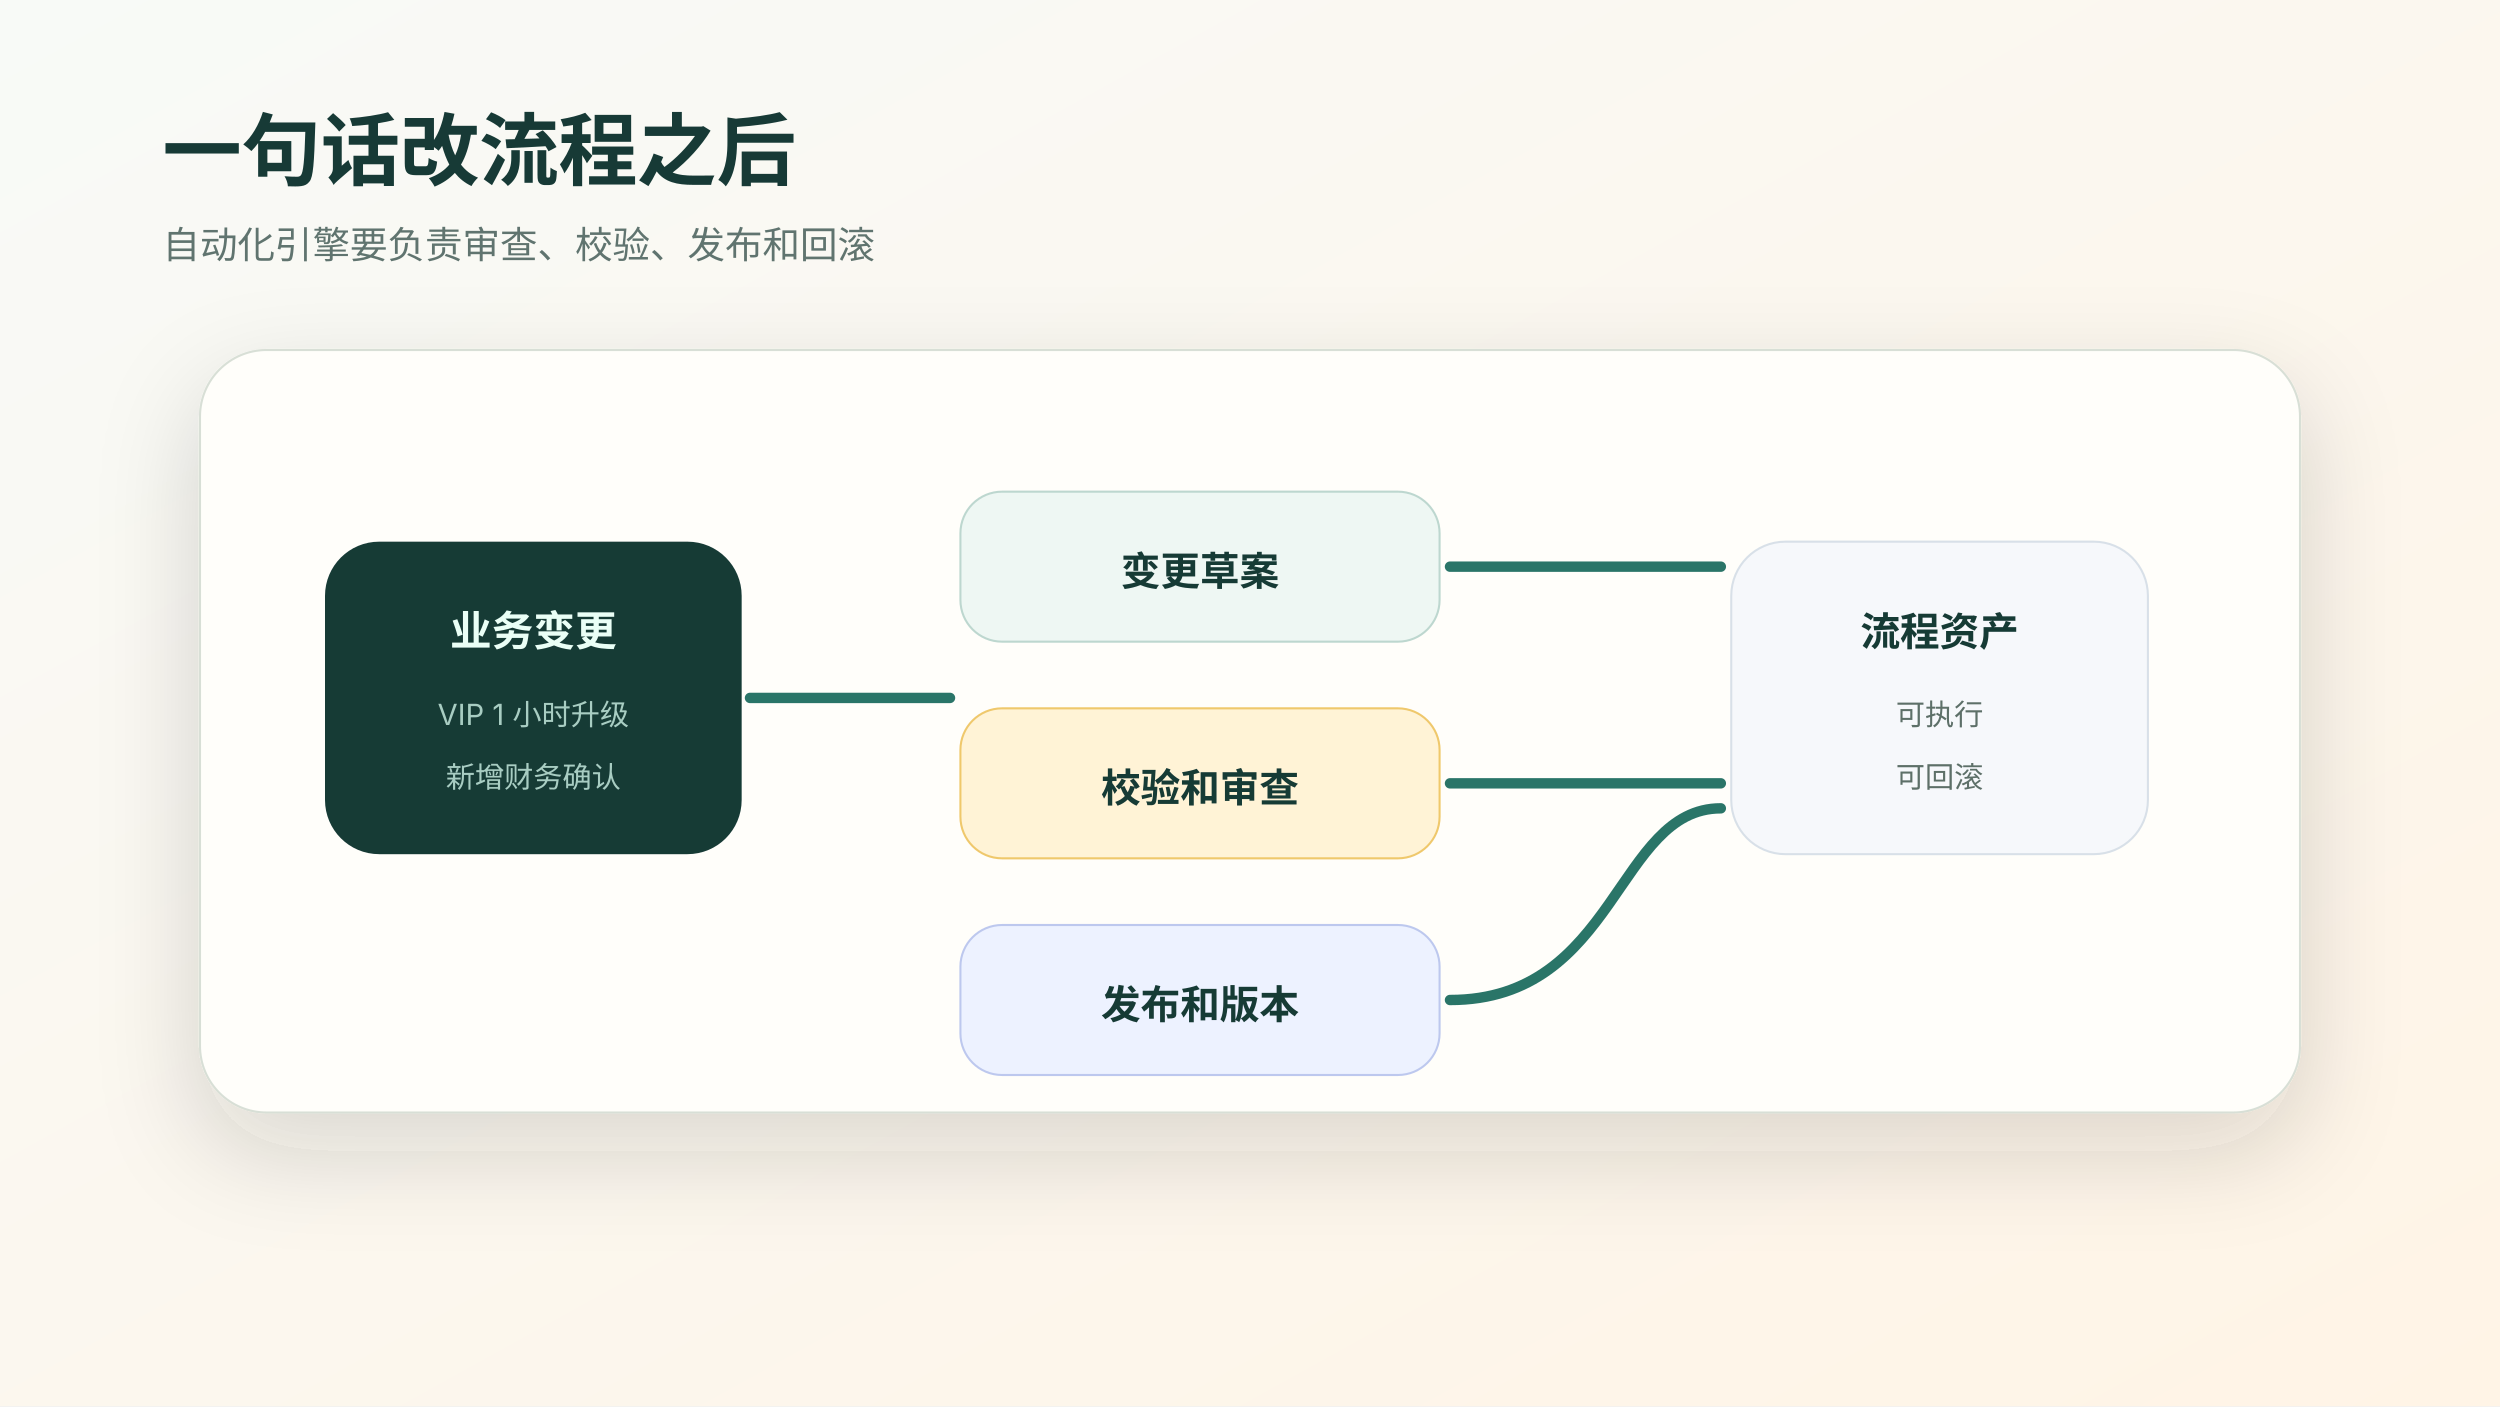
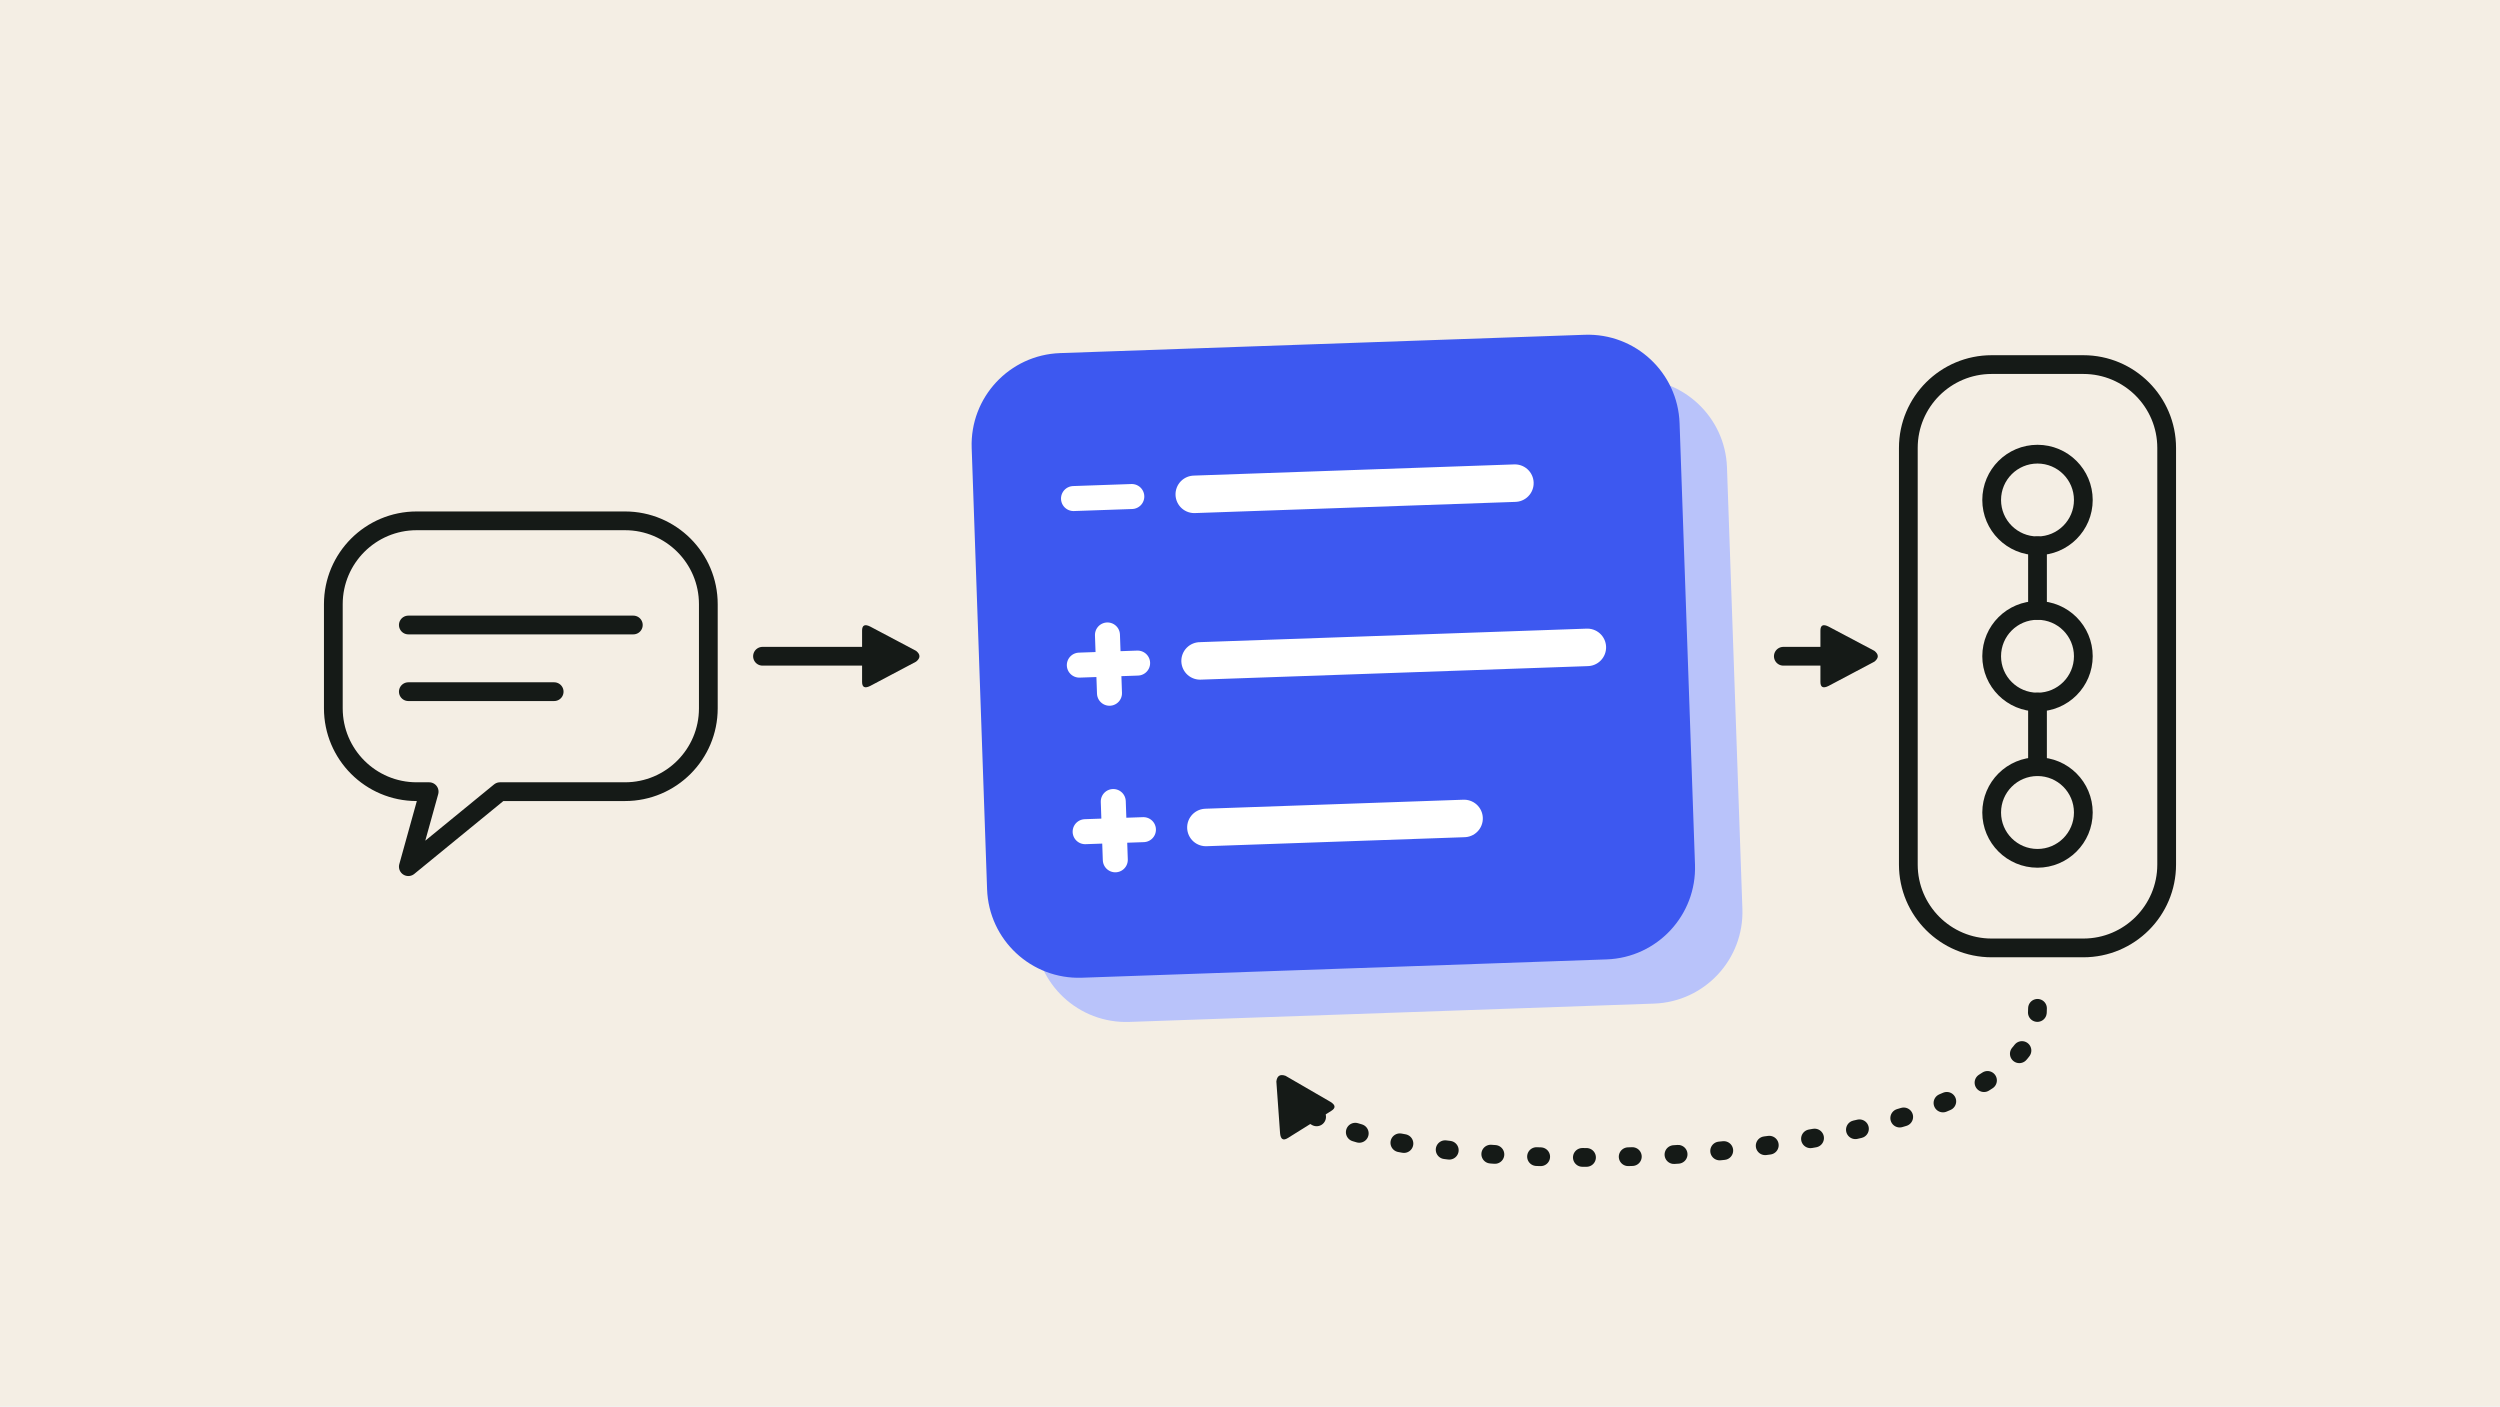
- <svg xmlns="http://www.w3.org/2000/svg" viewBox="0 0 1200 675" role="img" aria-label="自然语言改流程的治理">
+ <svg xmlns="http://www.w3.org/2000/svg" viewBox="0 0 1200 675" role="img" aria-label="A spoken request becomes a blue diff that is published to a flow; a dotted path leads back for rollback.">
  <defs>
-     <linearGradient id="bg" x1="0" x2="1" y1="0" y2="1">
-       <stop stop-color="#f8faf7" />
-       <stop offset="1" stop-color="#fff4e6" />
-     </linearGradient>
-     <filter id="shadow" x="-20%" y="-20%" width="140%" height="150%">
-       <feDropShadow dx="0" dy="18" stdDeviation="24" flood-color="#263832" flood-opacity=".16" />
-     </filter>
-     <style>
-       text{font-family:-apple-system,BlinkMacSystemFont,"Segoe UI",sans-serif;fill:#173a36}.title{font-size:38px;font-weight:780}.lead{font-size:18px;fill:#60746f}.label{font-size:19px;font-weight:750}.small{font-size:14px;fill:#5d6f68}.dark{fill:#173a36}.white{fill:#eafff6}.soft{fill:#a8cdc2}
-     </style>
+     <marker id="a-151a17" viewBox="0 0 10 10" refX="6" refY="5" markerWidth="3.6" markerHeight="3.6" orient="auto">
+       <path d="M1 1.2Q1 0 2.2 0.6L9 4.2Q10 5 9 5.8L2.2 9.4Q1 10 1 8.8z" fill="#151a17" />
+     </marker>
  </defs>
-   <rect width="1200" height="675" fill="url(#bg)" />
-   <text x="78" y="86" class="title">一句话改流程之后</text>
-   <text x="78" y="124" class="lead">自动化引擎要负责审查、校验、发布和回滚</text>
-   <g transform="translate(96 168)" filter="url(#shadow)">
-     <rect width="1008" height="366" rx="32" fill="#fffefa" stroke="#d8dfd6" />
-     <g transform="translate(60 92)">
-       <rect width="200" height="150" rx="26" class="dark" />
-       <text x="100" y="50" text-anchor="middle" class="white" font-size="20" font-weight="780">业务变更</text>
-       <text x="100" y="88" text-anchor="middle" class="soft" font-size="14">VIP 1 小时升级</text>
-       <text x="100" y="118" text-anchor="middle" class="soft" font-size="14">新增财务确认</text>
-     </g>
-     <g transform="translate(365 68)">
-       <rect width="230" height="72" rx="20" fill="#eef7f3" stroke="#bdd7cf" />
-       <text x="115" y="45" text-anchor="middle" class="label">变更草案</text>
-       <rect y="104" width="230" height="72" rx="20" fill="#fff3d6" stroke="#efc86c" />
-       <text x="115" y="149" text-anchor="middle" class="label">校验和审查</text>
-       <rect y="208" width="230" height="72" rx="20" fill="#edf2ff" stroke="#bdc8ee" />
-       <text x="115" y="253" text-anchor="middle" class="label">发布和版本</text>
-     </g>
-     <g transform="translate(735 92)">
-       <rect width="200" height="150" rx="26" fill="#f6f8fb" stroke="#d8e0e8" />
-       <text x="100" y="50" text-anchor="middle" class="label">流程资产</text>
-       <text x="100" y="88" text-anchor="middle" class="small">可执行</text>
-       <text x="100" y="118" text-anchor="middle" class="small">可回滚</text>
-     </g>
-     <path d="M264 167 H360 M600 104 H730 M600 208 H730 M600 312 C680 312 680 220 730 220" stroke="#2a7468" stroke-width="5" stroke-linecap="round" fill="none" />
+   <rect width="1200" height="675" fill="#f4eee4" />
+   <path d="M200 250H300a40 40 0 0 1 40 40v50a40 40 0 0 1-40 40H240l-44 36 10-36h-6a40 40 0 0 1-40-40v-50a40 40 0 0 1 40-40z" fill="none" stroke="#151a17" stroke-width="9" stroke-linecap="round" stroke-linejoin="round" />
+   <path d="M196 300H304M196 332H266" fill="none" stroke="#151a17" stroke-width="9" stroke-linecap="round" stroke-linejoin="round" />
+   <path d="M366 315H430" fill="none" stroke="#151a17" stroke-width="9" stroke-linecap="round" stroke-linejoin="round" marker-end="url(#a-151a17)" />
+   <g transform="rotate(-2 640 315)">
+     <rect x="492" y="187" width="340" height="300" rx="44" fill="#b9c3fa" />
+     <rect x="470" y="165" width="340" height="300" rx="44" fill="#3d58f0" />
+     <path d="M518 235h28" fill="none" stroke="#ffffff" stroke-width="12" stroke-linecap="round" stroke-linejoin="round" />
+     <path d="M576 235H730" fill="none" stroke="#ffffff" stroke-width="18" stroke-linecap="round" stroke-linejoin="round" />
+     <path d="M518 315h28M532 301v28" fill="none" stroke="#ffffff" stroke-width="12" stroke-linecap="round" stroke-linejoin="round" />
+     <path d="M576 315H762" fill="none" stroke="#ffffff" stroke-width="18" stroke-linecap="round" stroke-linejoin="round" />
+     <path d="M518 395h28M532 381v28" fill="none" stroke="#ffffff" stroke-width="12" stroke-linecap="round" stroke-linejoin="round" />
+     <path d="M576 395H700" fill="none" stroke="#ffffff" stroke-width="18" stroke-linecap="round" stroke-linejoin="round" />
  </g>
+   <path d="M856 315H890" fill="none" stroke="#151a17" stroke-width="9" stroke-linecap="round" stroke-linejoin="round" marker-end="url(#a-151a17)" />
+   <rect x="916" y="175" width="124" height="280" rx="40" fill="none" stroke="#151a17" stroke-width="9" />
+   <circle cx="978" cy="240" r="22" fill="none" stroke="#151a17" stroke-width="9" />
+   <circle cx="978" cy="315" r="22" fill="none" stroke="#151a17" stroke-width="9" />
+   <circle cx="978" cy="390" r="22" fill="none" stroke="#151a17" stroke-width="9" />
+   <path d="M978 262V293M978 337V368" fill="none" stroke="#151a17" stroke-width="9" stroke-linecap="round" stroke-linejoin="round" />
+   <path d="M978 484C978 566 650 574 620 526" fill="none" stroke="#151a17" stroke-width="9" stroke-linecap="round" stroke-linejoin="round" marker-end="url(#a-151a17)" stroke-dasharray="2 20" />
</svg>
